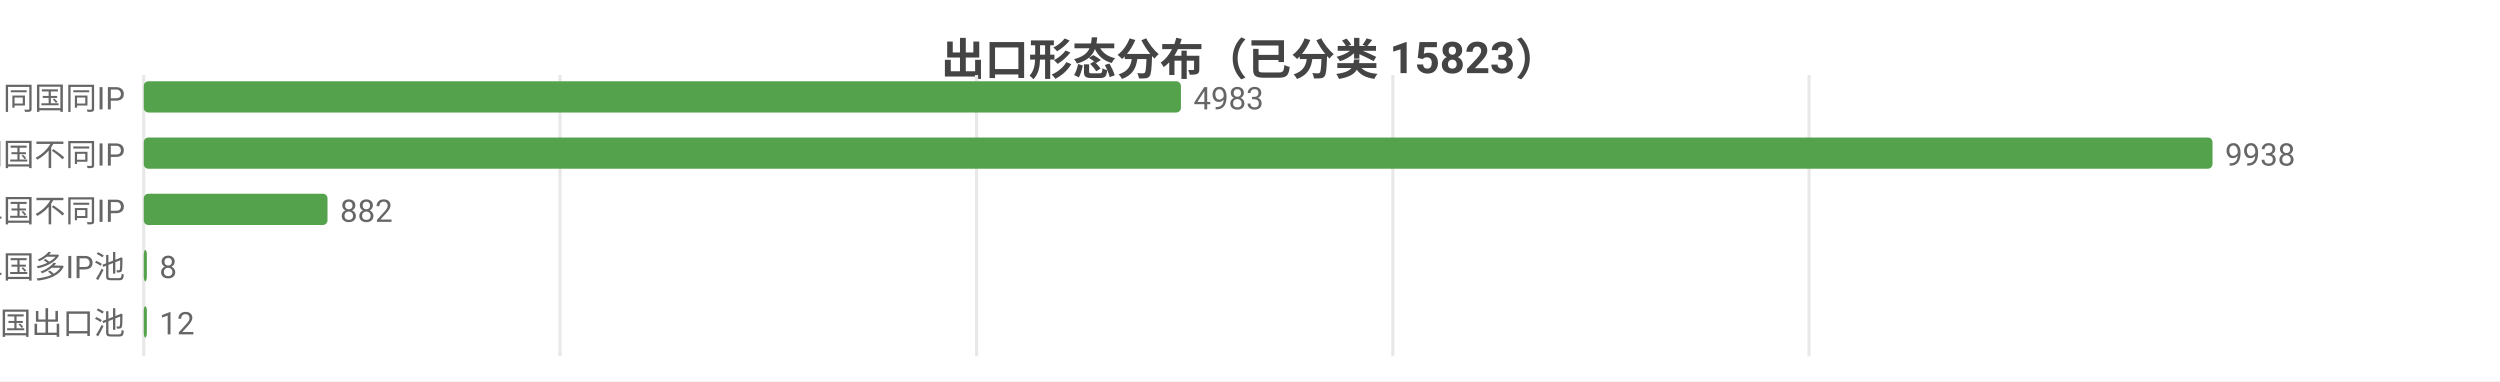
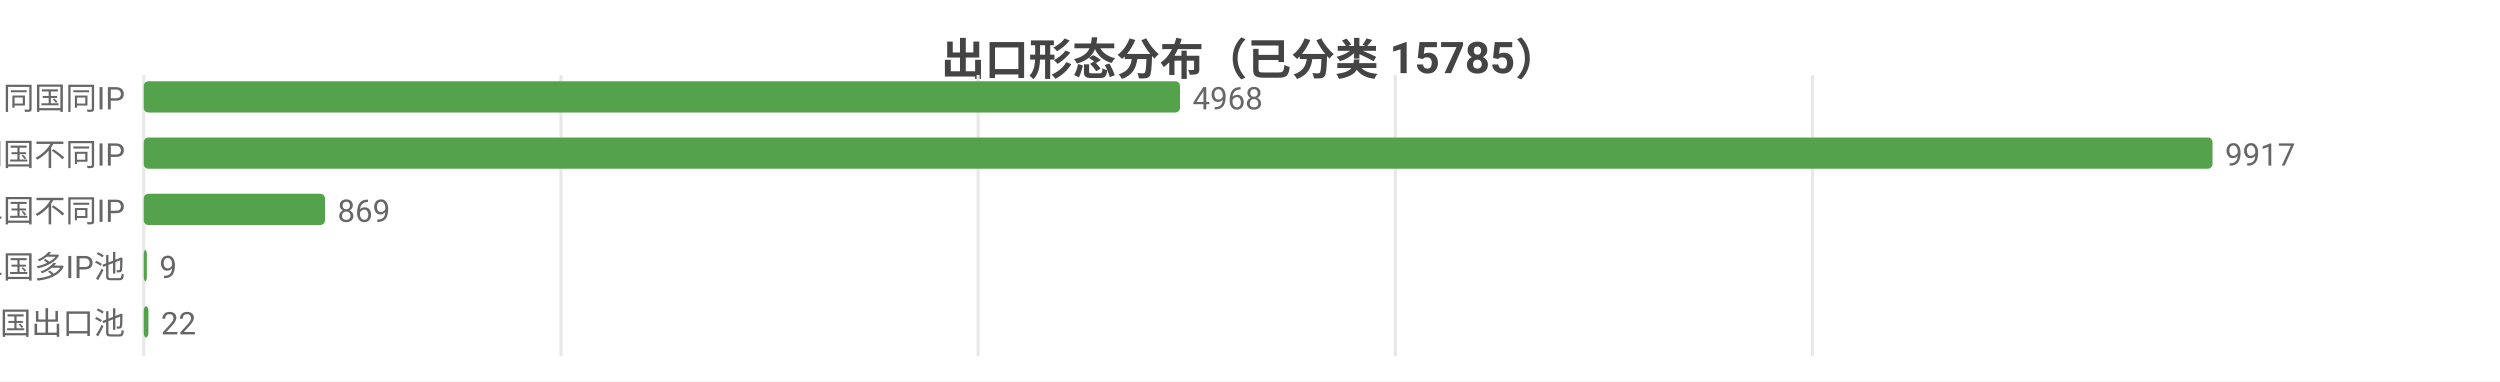
<svg xmlns="http://www.w3.org/2000/svg" width="800" height="122" viewBox="0 0 800 122">
  <rect width="800" height="122" fill="#ffffff" />
  <style>text{font-family:system-ui,-apple-system,'Segoe UI',Roboto,'PingFang SC','Microsoft YaHei','Noto Sans CJK SC',sans-serif}.g{stroke:#e8e8e8;stroke-width:1}.a{stroke:#999;stroke-width:1}.t{font-size:10px;fill:#666}.m{font-size:10px;text-anchor:middle;fill:#666}.e{font-size:10px;text-anchor:end;fill:#666}.l{font-size:11px;fill:#333}.tt{font-size:14px;font-weight:600;text-anchor:middle;fill:#444}.em{font-size:13px;text-anchor:middle;fill:#999}</style>
-   <text class="tt" x="400.0" y="24">出口形态分布（已分类 15823）</text>
+   <text class="tt" x="400.0" y="24">出口形态分布（已分类 15785）</text>
  <line class="g" x1="46" y1="24" x2="46" y2="114" />
-   <line class="g" x1="179.2" y1="24" x2="179.2" y2="114" />
-   <line class="g" x1="312.5" y1="24" x2="312.5" y2="114" />
-   <line class="g" x1="445.7" y1="24" x2="445.7" y2="114" />
-   <line class="g" x1="578.9" y1="24" x2="578.9" y2="114" />
+   <line class="g" x1="179.5" y1="24" x2="179.5" y2="114" />
+   <line class="g" x1="313.0" y1="24" x2="313.0" y2="114" />
+   <line class="g" x1="446.5" y1="24" x2="446.5" y2="114" />
+   <line class="g" x1="580.0" y1="24" x2="580.0" y2="114" />
  <text class="e" x="40" y="35">SS 同国同IP</text>
-   <rect x="46" y="26" width="331.9" height="10" fill="#54a24b" rx="1.5" />
-   <text class="t" x="381.9" y="35">4983</text>
+   <rect x="46" y="26" width="331.6" height="10" fill="#54a24b" rx="1.5" />
+   <text class="t" x="381.6" y="35">4968</text>
  <text class="e" x="40" y="53">SD 同国不同IP</text>
  <rect x="46" y="44" width="662" height="10" fill="#54a24b" rx="1.5" />
-   <text class="t" x="712" y="53">9938</text>
+   <text class="t" x="712" y="53">9917</text>
  <text class="e" x="40" y="71">CD 跨境单国不同IP</text>
-   <rect x="46" y="62" width="58.8" height="10" fill="#54a24b" rx="1.5" />
-   <text class="t" x="108.8" y="71">882</text>
+   <rect x="46" y="62" width="58.0" height="10" fill="#54a24b" rx="1.5" />
+   <text class="t" x="108.0" y="71">869</text>
  <text class="e" x="40" y="89">CP 跨境单国多IP池</text>
  <rect x="46" y="80" width="1" height="10" fill="#54a24b" rx="1.5" />
-   <text class="t" x="51" y="89">8</text>
+   <text class="t" x="51" y="89">9</text>
  <text class="e" x="40" y="107">CM 跨境多国出口池</text>
-   <rect x="46" y="98" width="1" height="10" fill="#54a24b" rx="1.5" />
-   <text class="t" x="51" y="107">12</text>
+   <rect x="46" y="98" width="1.5" height="10" fill="#54a24b" rx="1.5" />
+   <text class="t" x="51.5" y="107">22</text>
</svg>
